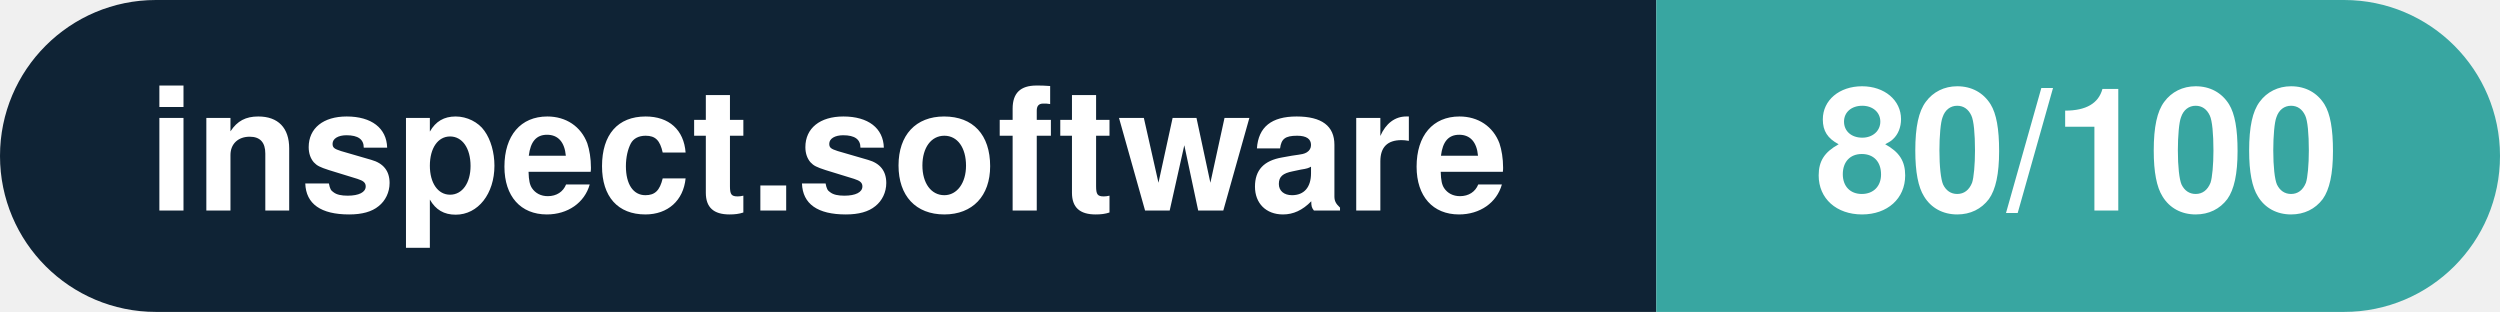
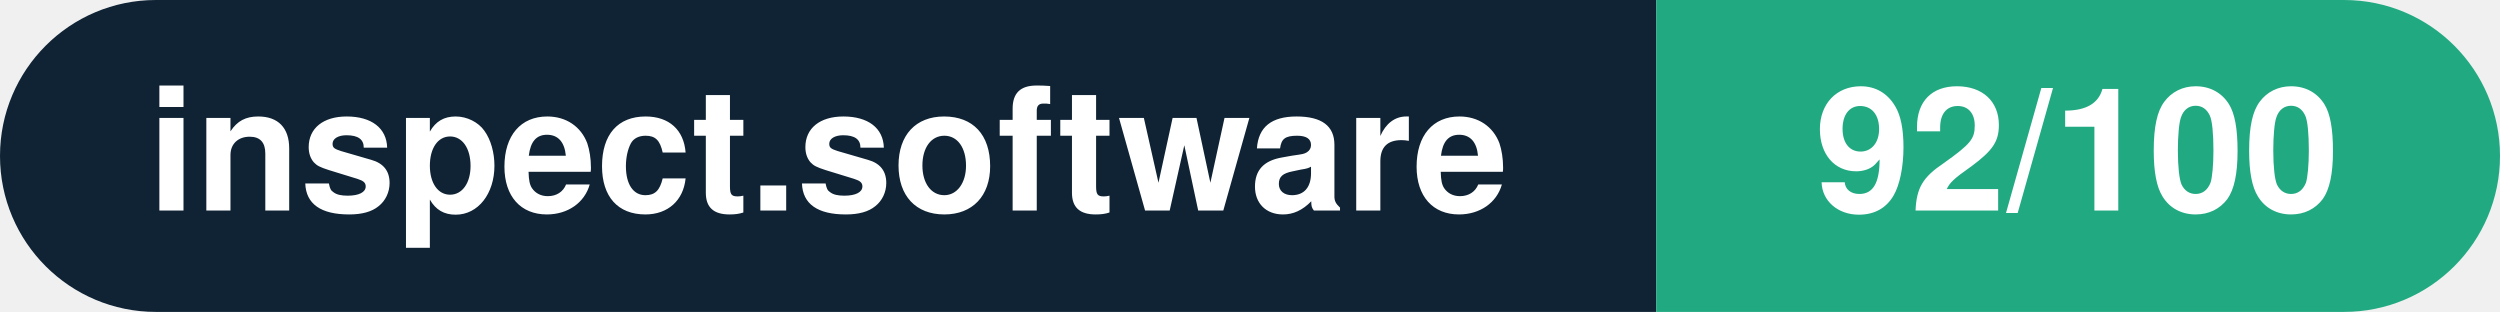
- <svg xmlns="http://www.w3.org/2000/svg" width="160.3" height="20" viewBox="0 0 160.3 20" role="img" aria-label="inspect.software: 80/100">
+ <svg xmlns="http://www.w3.org/2000/svg" width="160.3" height="20" viewBox="0 0 160.3 20" role="img" aria-label="inspect.software: 92/100">
  <clipPath id="rnd">
    <rect width="160.3" height="20" rx="10.0" fill="#fff" />
  </clipPath>
  <g clip-path="url(#rnd)">
    <rect width="106.2" height="20" fill="#0f2335" />
-     <rect x="106.2" width="54.1" height="20" fill="#38a6a1" />
+     <rect x="106.2" width="54.1" height="20" fill="#21aa81" />
  </g>
  <g fill="#fff" text-anchor="middle" font-family="Helvetica Neue,Helvetica,Arial,sans-serif" font-size="11">
    <text x="53.1" y="13.5" font-weight="600">inspect.software</text>
-     <text x="133.2" y="13.5" font-weight="700">80/100</text>
+     <text x="133.2" y="13.5" font-weight="700">92/100</text>
  </g>
</svg>
